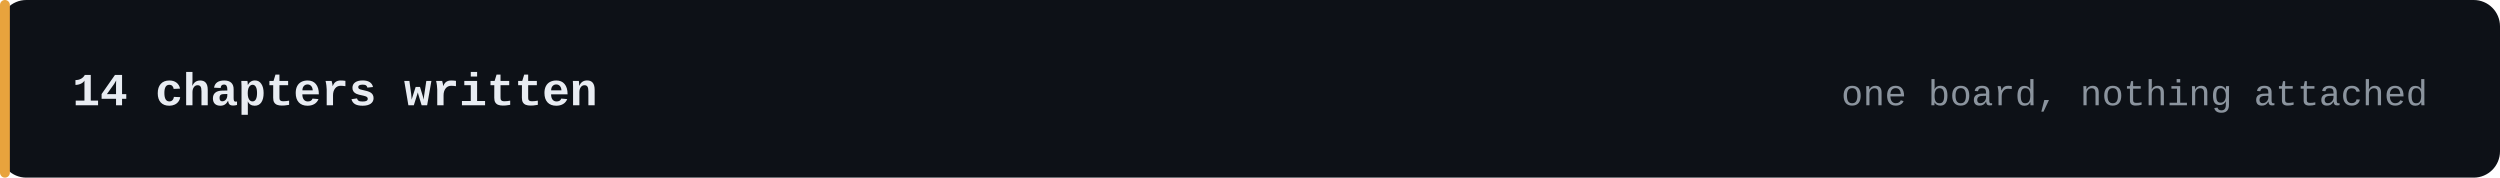
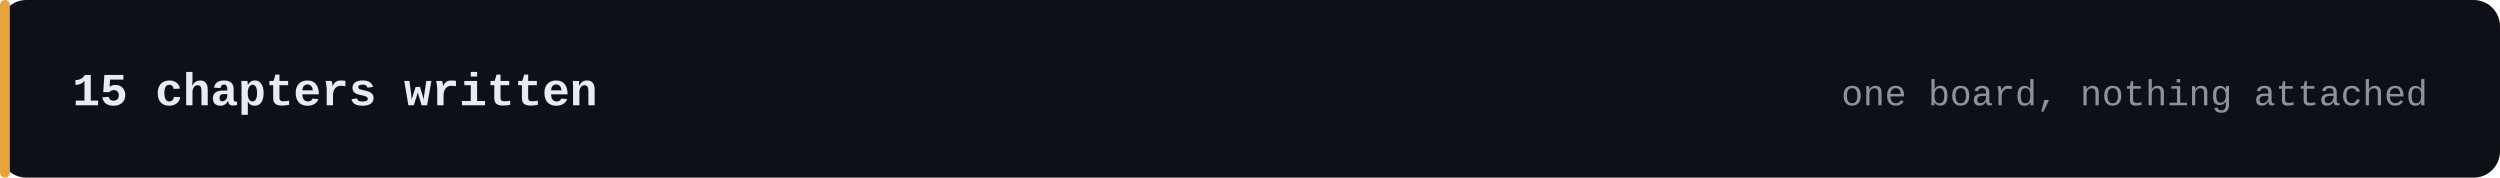
- <svg xmlns="http://www.w3.org/2000/svg" width="760" height="54" viewBox="0 0 760 54" role="img" aria-label="14 chapters written">
+ <svg xmlns="http://www.w3.org/2000/svg" width="760" height="54" viewBox="0 0 760 54" role="img" aria-label="15 chapters written">
  <rect width="760" height="54" rx="8" fill="#0d1117" />
  <rect x="0" y="0" width="3" height="54" rx="1.5" fill="#e8a33d" />
-   <text x="22" y="32" fill="#e8ecf2" font-family="ui-monospace,SFMono-Regular,'SF Mono',Menlo,Consolas,'JetBrains Mono','Liberation Mono',monospace" font-size="14" font-weight="600">14 chapters written</text>
+   <text x="22" y="32" fill="#e8ecf2" font-family="ui-monospace,SFMono-Regular,'SF Mono',Menlo,Consolas,'JetBrains Mono','Liberation Mono',monospace" font-size="14" font-weight="600">15 chapters written</text>
  <text x="738" y="32" fill="#8b949e" font-family="ui-monospace,SFMono-Regular,'SF Mono',Menlo,Consolas,'JetBrains Mono','Liberation Mono',monospace" font-size="11" text-anchor="end">one board, nothing attached</text>
</svg>
